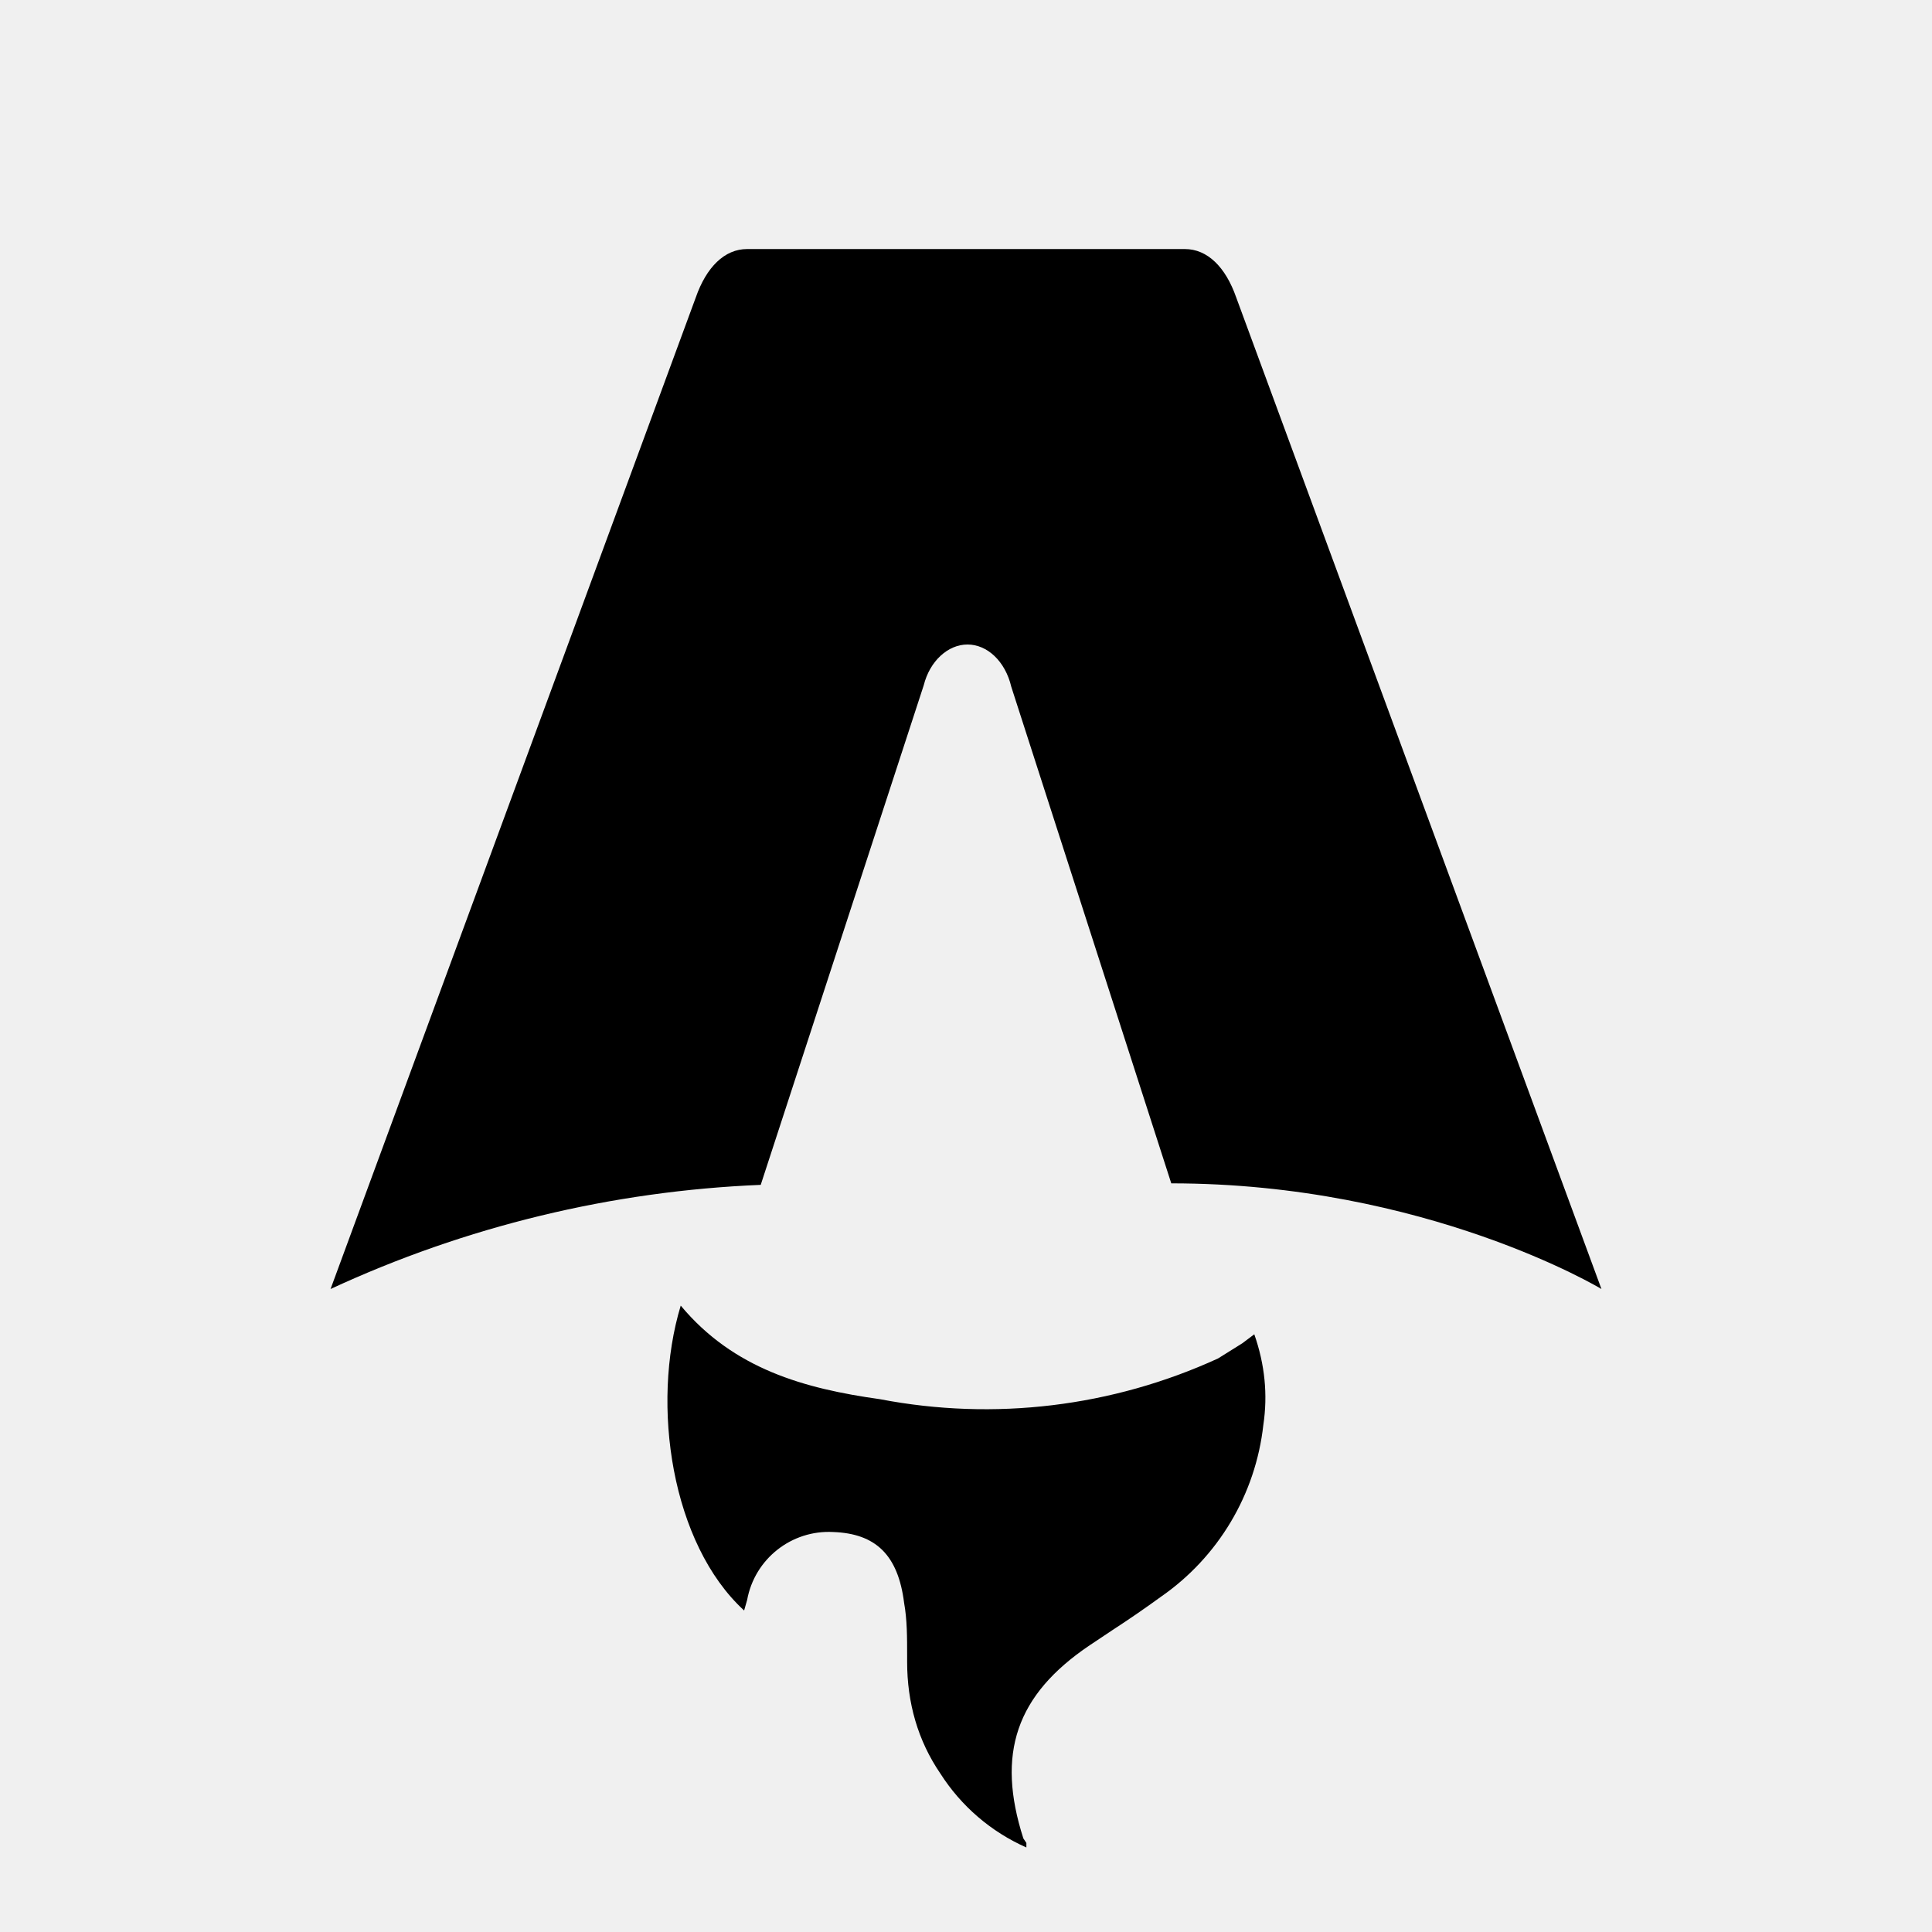
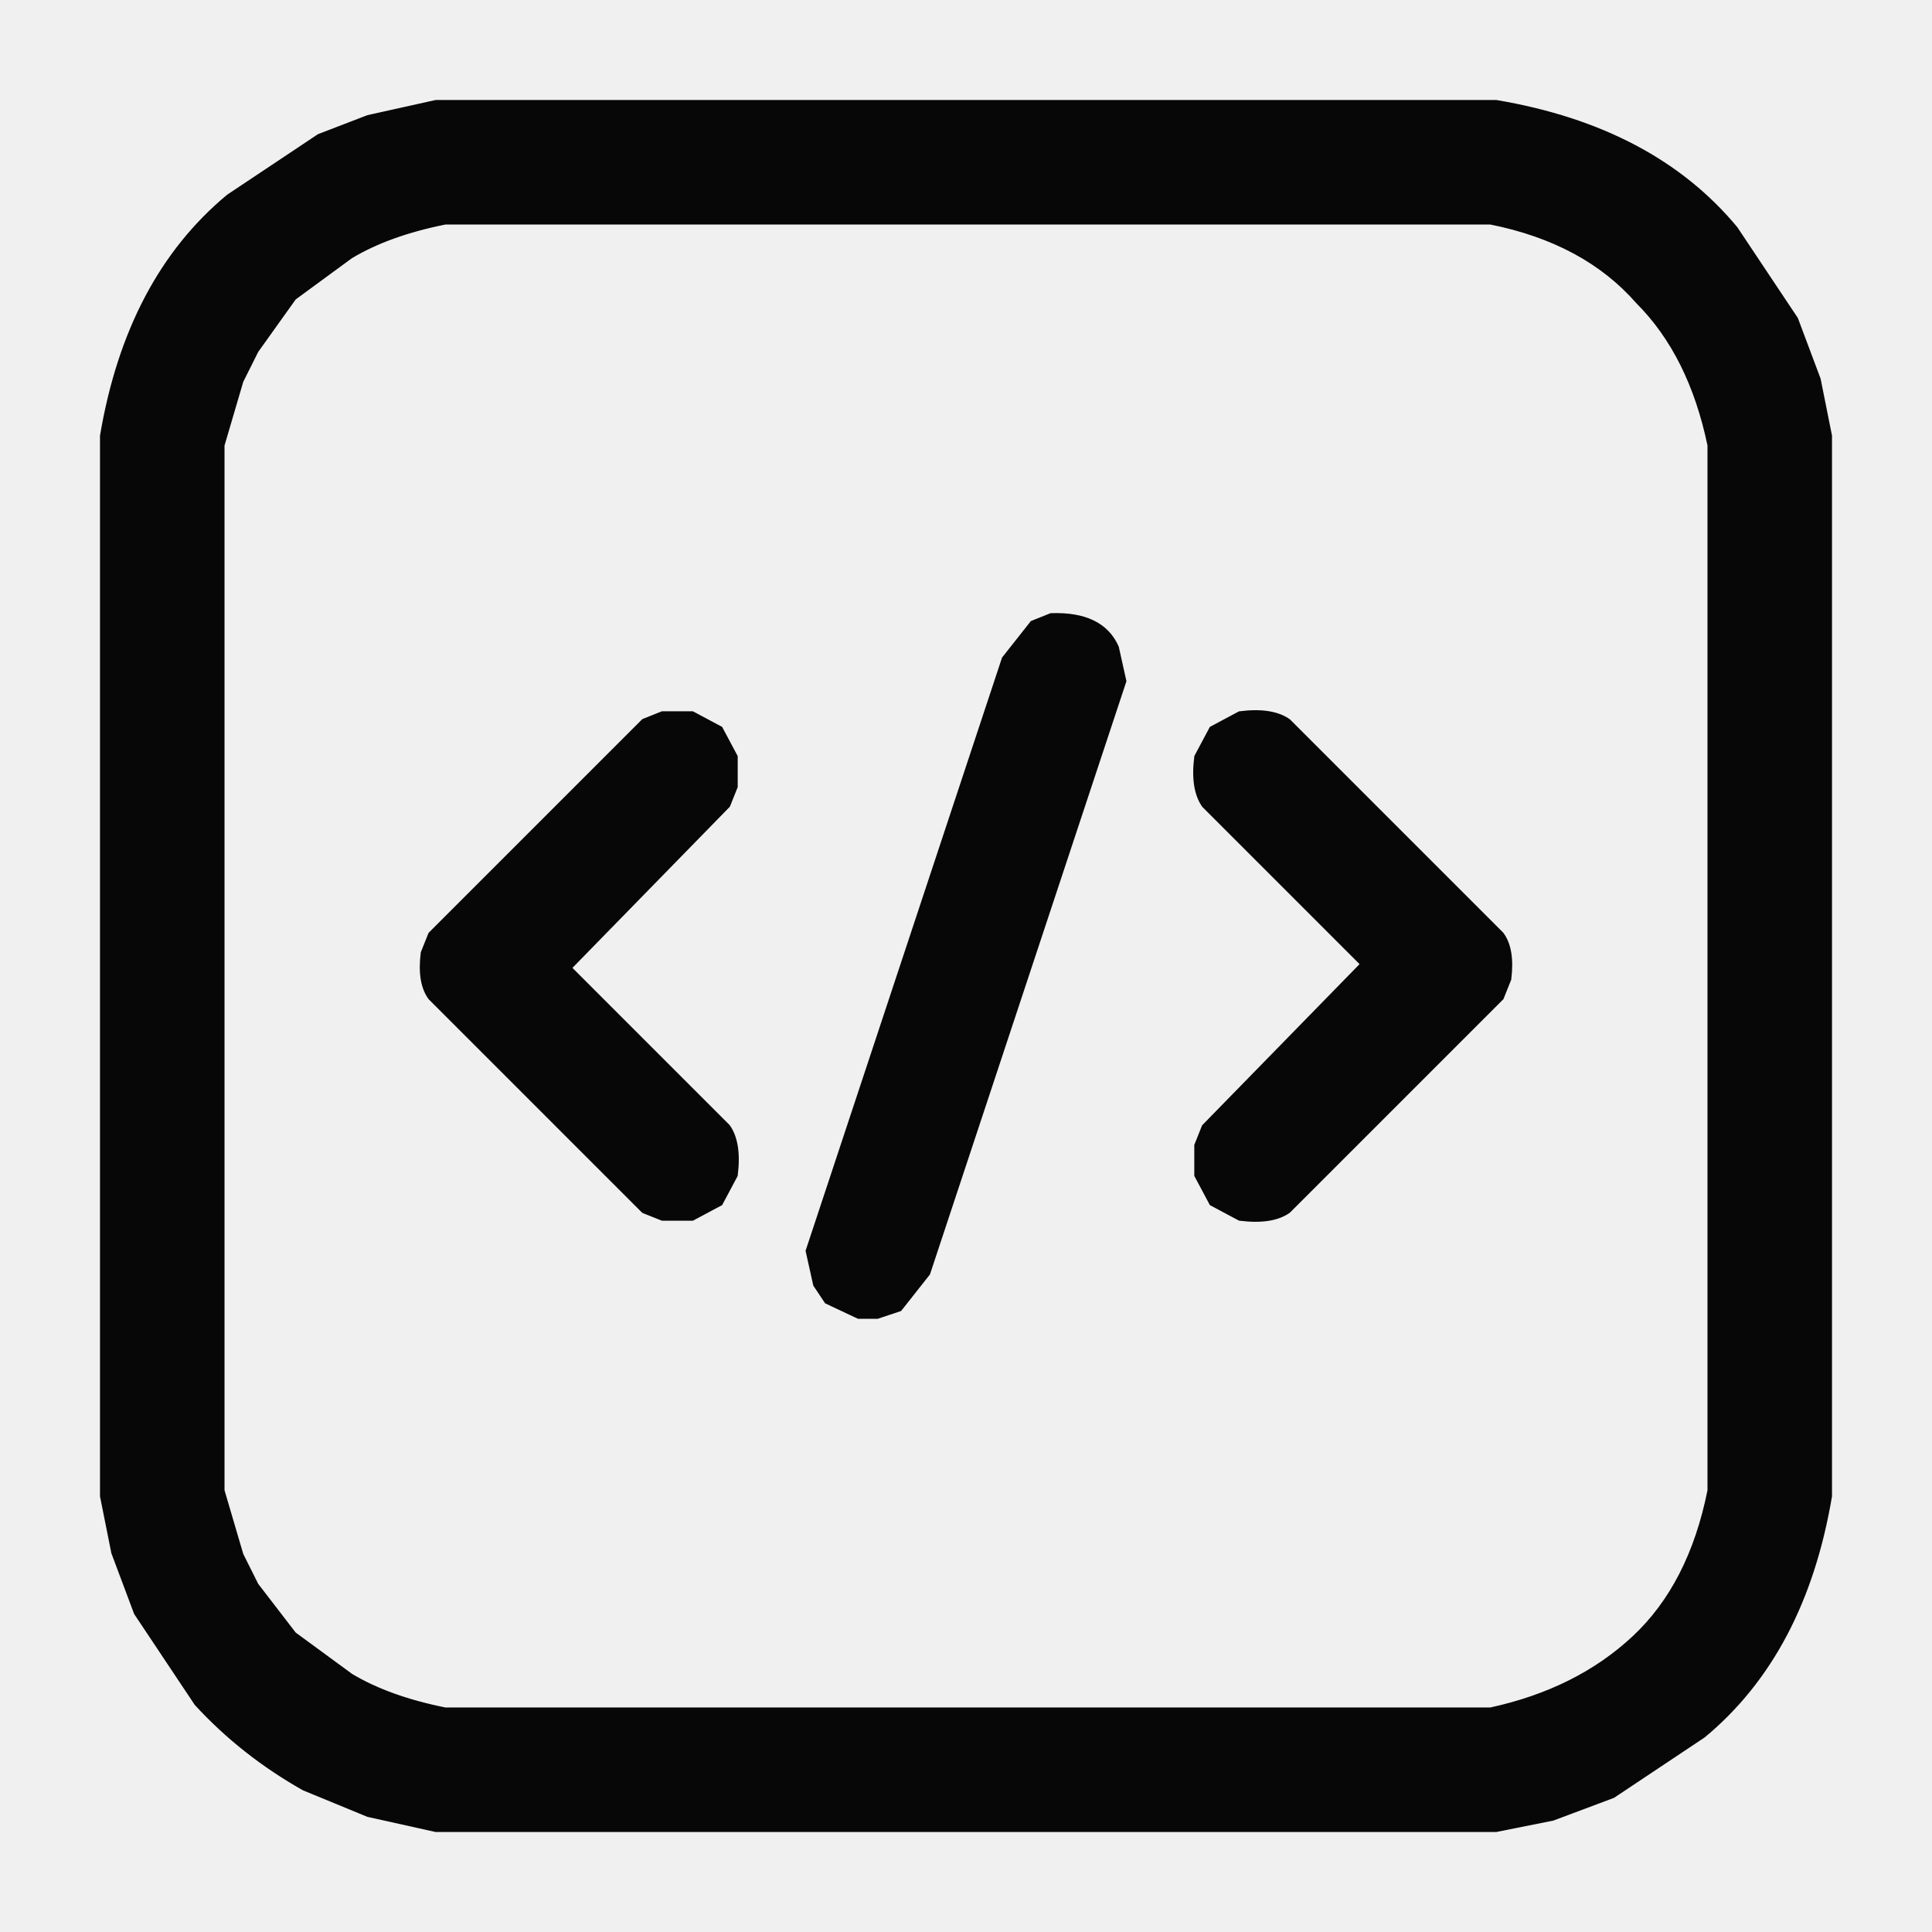
- <svg xmlns="http://www.w3.org/2000/svg" fill="none" viewBox="0 0 128 128">
-   <path d="M50.4 78.5a75.1 75.1 0 0 0-28.5 6.9l24.2-65.7c.7-2 1.9-3.2 3.4-3.2h29c1.5 0 2.7 1.2 3.4 3.2l24.2 65.7s-11.6-7-28.5-7L67 45.5c-.4-1.7-1.6-2.8-2.9-2.8-1.3 0-2.5 1.1-2.9 2.7L50.4 78.5Zm-1.1 28.2Zm-4.2-20.2c-2 6.6-.6 15.8 4.2 20.2a17.5 17.5 0 0 1 .2-.7 5.5 5.5 0 0 1 5.7-4.5c2.8.1 4.3 1.5 4.7 4.7.2 1.1.2 2.3.2 3.5v.4c0 2.7.7 5.2 2.2 7.4a13 13 0 0 0 5.7 4.9v-.3l-.2-.3c-1.8-5.6-.5-9.5 4.4-12.8l1.5-1a73 73 0 0 0 3.2-2.2 16 16 0 0 0 6.8-11.4c.3-2 .1-4-.6-6l-.8.6-1.6 1a37 37 0 0 1-22.4 2.7c-5-.7-9.7-2-13.2-6.2Z" />
-   <style>
-         path { fill: #000; }
-         @media (prefers-color-scheme: dark) {
-             path { fill: #FFF; }
-         }
-     </style>
+ <svg xmlns="http://www.w3.org/2000/svg" width="512" height="512" version="1.1" desc="Created with imagetracer.js version 1.2.6">
+   <path fill="rgb(0,0,0)" stroke="rgb(0,0,0)" stroke-width="1" opacity="0.969" d="M 115.5 27 L 396.5 27 Q 438 34 460 60.5 L 476 84.5 L 482 100.5 L 485 115.5 L 485 396.5 Q 478 438 451.5 460 L 427.5 476 L 411.5 482 L 396.5 485 L 115.5 485 L 97.5 481 L 80.5 474 Q 64.2 464.8 52 451.5 L 36 427.5 L 30 411.5 L 27 396.5 L 27 115.5 Q 34 74 60.5 52 L 84.5 36 L 97.5 31 L 115.5 27 Z M 118 59 Q 103 62 93 68 L 78 79 L 68 93 L 64 101 L 59 118 L 59 395 L 64 412 L 68 420 L 78 433 L 93 444 Q 103 450 118 453 L 395 453 Q 418 448 433 434 Q 448 420 453 395 L 453 118 Q 448 94 434 80 Q 420 64 395 59 L 118 59 Z " />
+   <path fill="rgb(0,0,0)" stroke="rgb(0,0,0)" stroke-width="1" opacity="0.969" d="M 278.5 163 Q 292 162.5 296 171.5 L 298 180.5 L 246 337.5 L 238.5 347 L 232.5 349 L 227.5 349 L 219 345 L 216 340.5 L 214 331.5 L 266 174.5 L 273.5 165 L 278.5 163 Z " />
+   <path fill="rgb(0,0,0)" stroke="rgb(0,0,0)" stroke-width="1" opacity="0.969" d="M 175.5 189 L 183.5 189 L 191 193 L 195 200.5 L 195 208.5 L 193 213.5 L 151 256.5 L 193 298.5 Q 196.1 302.9 195 311.5 L 191 319 L 183.5 323 L 175.5 323 L 170.5 321 L 114 264.5 Q 111 260.5 112 252.5 L 114 247.5 L 170.5 191 L 175.5 189 Z " />
+   <path fill="rgb(0,0,0)" stroke="rgb(0,0,0)" stroke-width="1" opacity="0.969" d="M 328.5 189 Q 337.1 187.9 341.5 191 L 398 247.5 Q 401 251.5 400 259.5 L 398 264.5 L 341.5 321 Q 337.1 324.1 328.5 323 L 321 319 L 317 311.5 L 317 303.5 L 319 298.5 L 361 255.5 L 319 213.5 Q 315.9 209.1 317 200.5 L 321 193 L 328.5 189 Z " />
+   <path fill="rgb(0,0,0)" stroke="rgb(0,0,0)" stroke-width="1" opacity="0" d="M 0 0 L 512 0 L 512 512 L 0 512 L 0 0 Z M 116 27 L 98 31 L 85 36 L 61 52 Q 34 74 27 116 L 27 397 L 30 412 L 36 428 L 52 452 Q 64 465 81 474 L 98 481 L 116 485 L 397 485 L 412 482 L 428 476 L 452 460 Q 478 438 485 397 L 485 116 L 482 101 L 476 85 L 460 61 Q 438 34 397 27 L 116 27 Z " />
+   <path fill="rgb(0,0,0)" stroke="rgb(0,0,0)" stroke-width="1" opacity="0" d="M 117.5 59 L 394.5 59 Q 419.6 63.9 434 79.5 Q 448.3 93.7 453 117.5 L 453 394.5 Q 448.1 419.6 432.5 434 Q 418.3 448.3 394.5 453 L 117.5 453 Q 103 450.5 92.5 444 L 78 433 L 68 419.5 L 64 411.5 L 59 394.5 L 59 117.5 L 64 100.5 L 68 92.5 L 78 79 L 92.5 68 Q 103 61.5 117.5 59 Z M 279 163 L 274 165 L 266 175 L 214 332 L 216 341 L 219 345 L 228 349 L 233 349 L 239 347 L 246 338 L 298 181 L 296 172 Q 292 162 279 163 Z M 176 189 L 171 191 L 114 248 L 112 253 Q 111 261 114 265 L 171 321 L 176 323 L 184 323 L 191 319 L 195 312 Q 196 303 193 299 L 151 257 L 193 214 L 195 209 L 195 201 L 191 193 L 184 189 L 176 189 Z M 329 189 L 321 193 L 317 201 Q 316 209 319 214 L 361 256 L 319 299 L 317 304 L 317 312 L 321 319 L 329 323 Q 337 324 342 321 L 398 265 L 400 260 Q 401 252 398 248 L 342 191 Q 337 188 329 189 Z " />
</svg>
